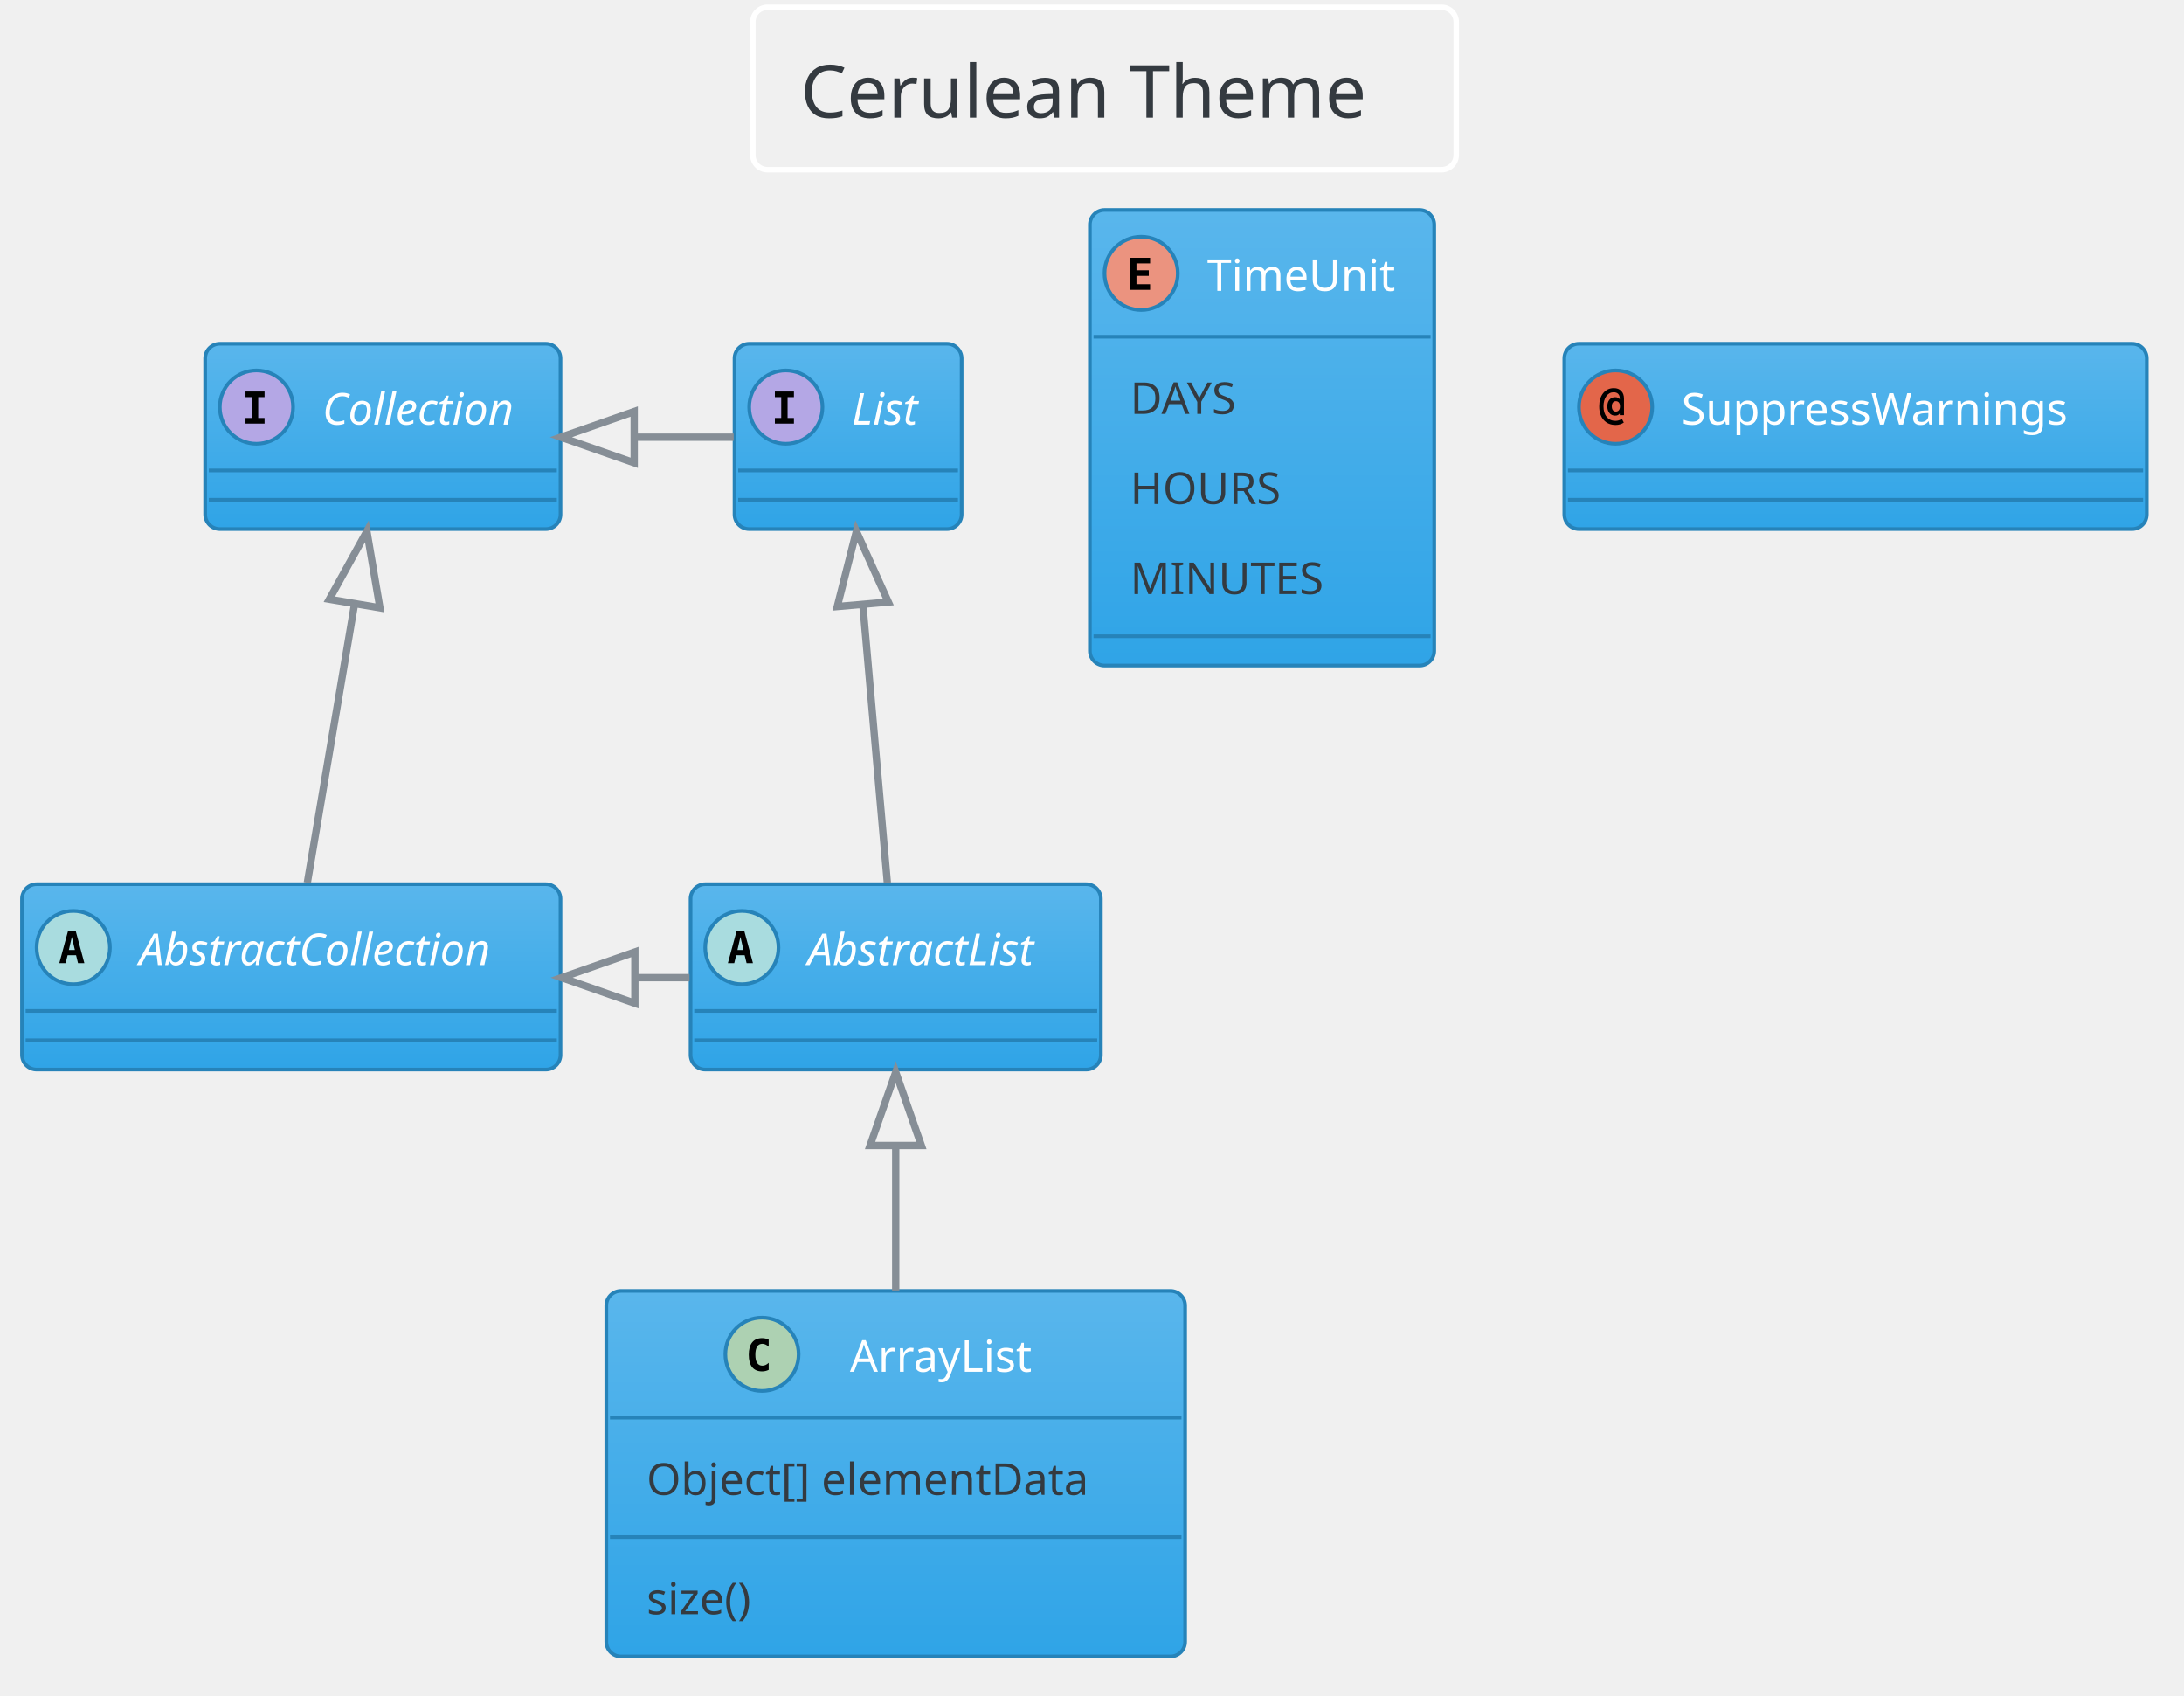
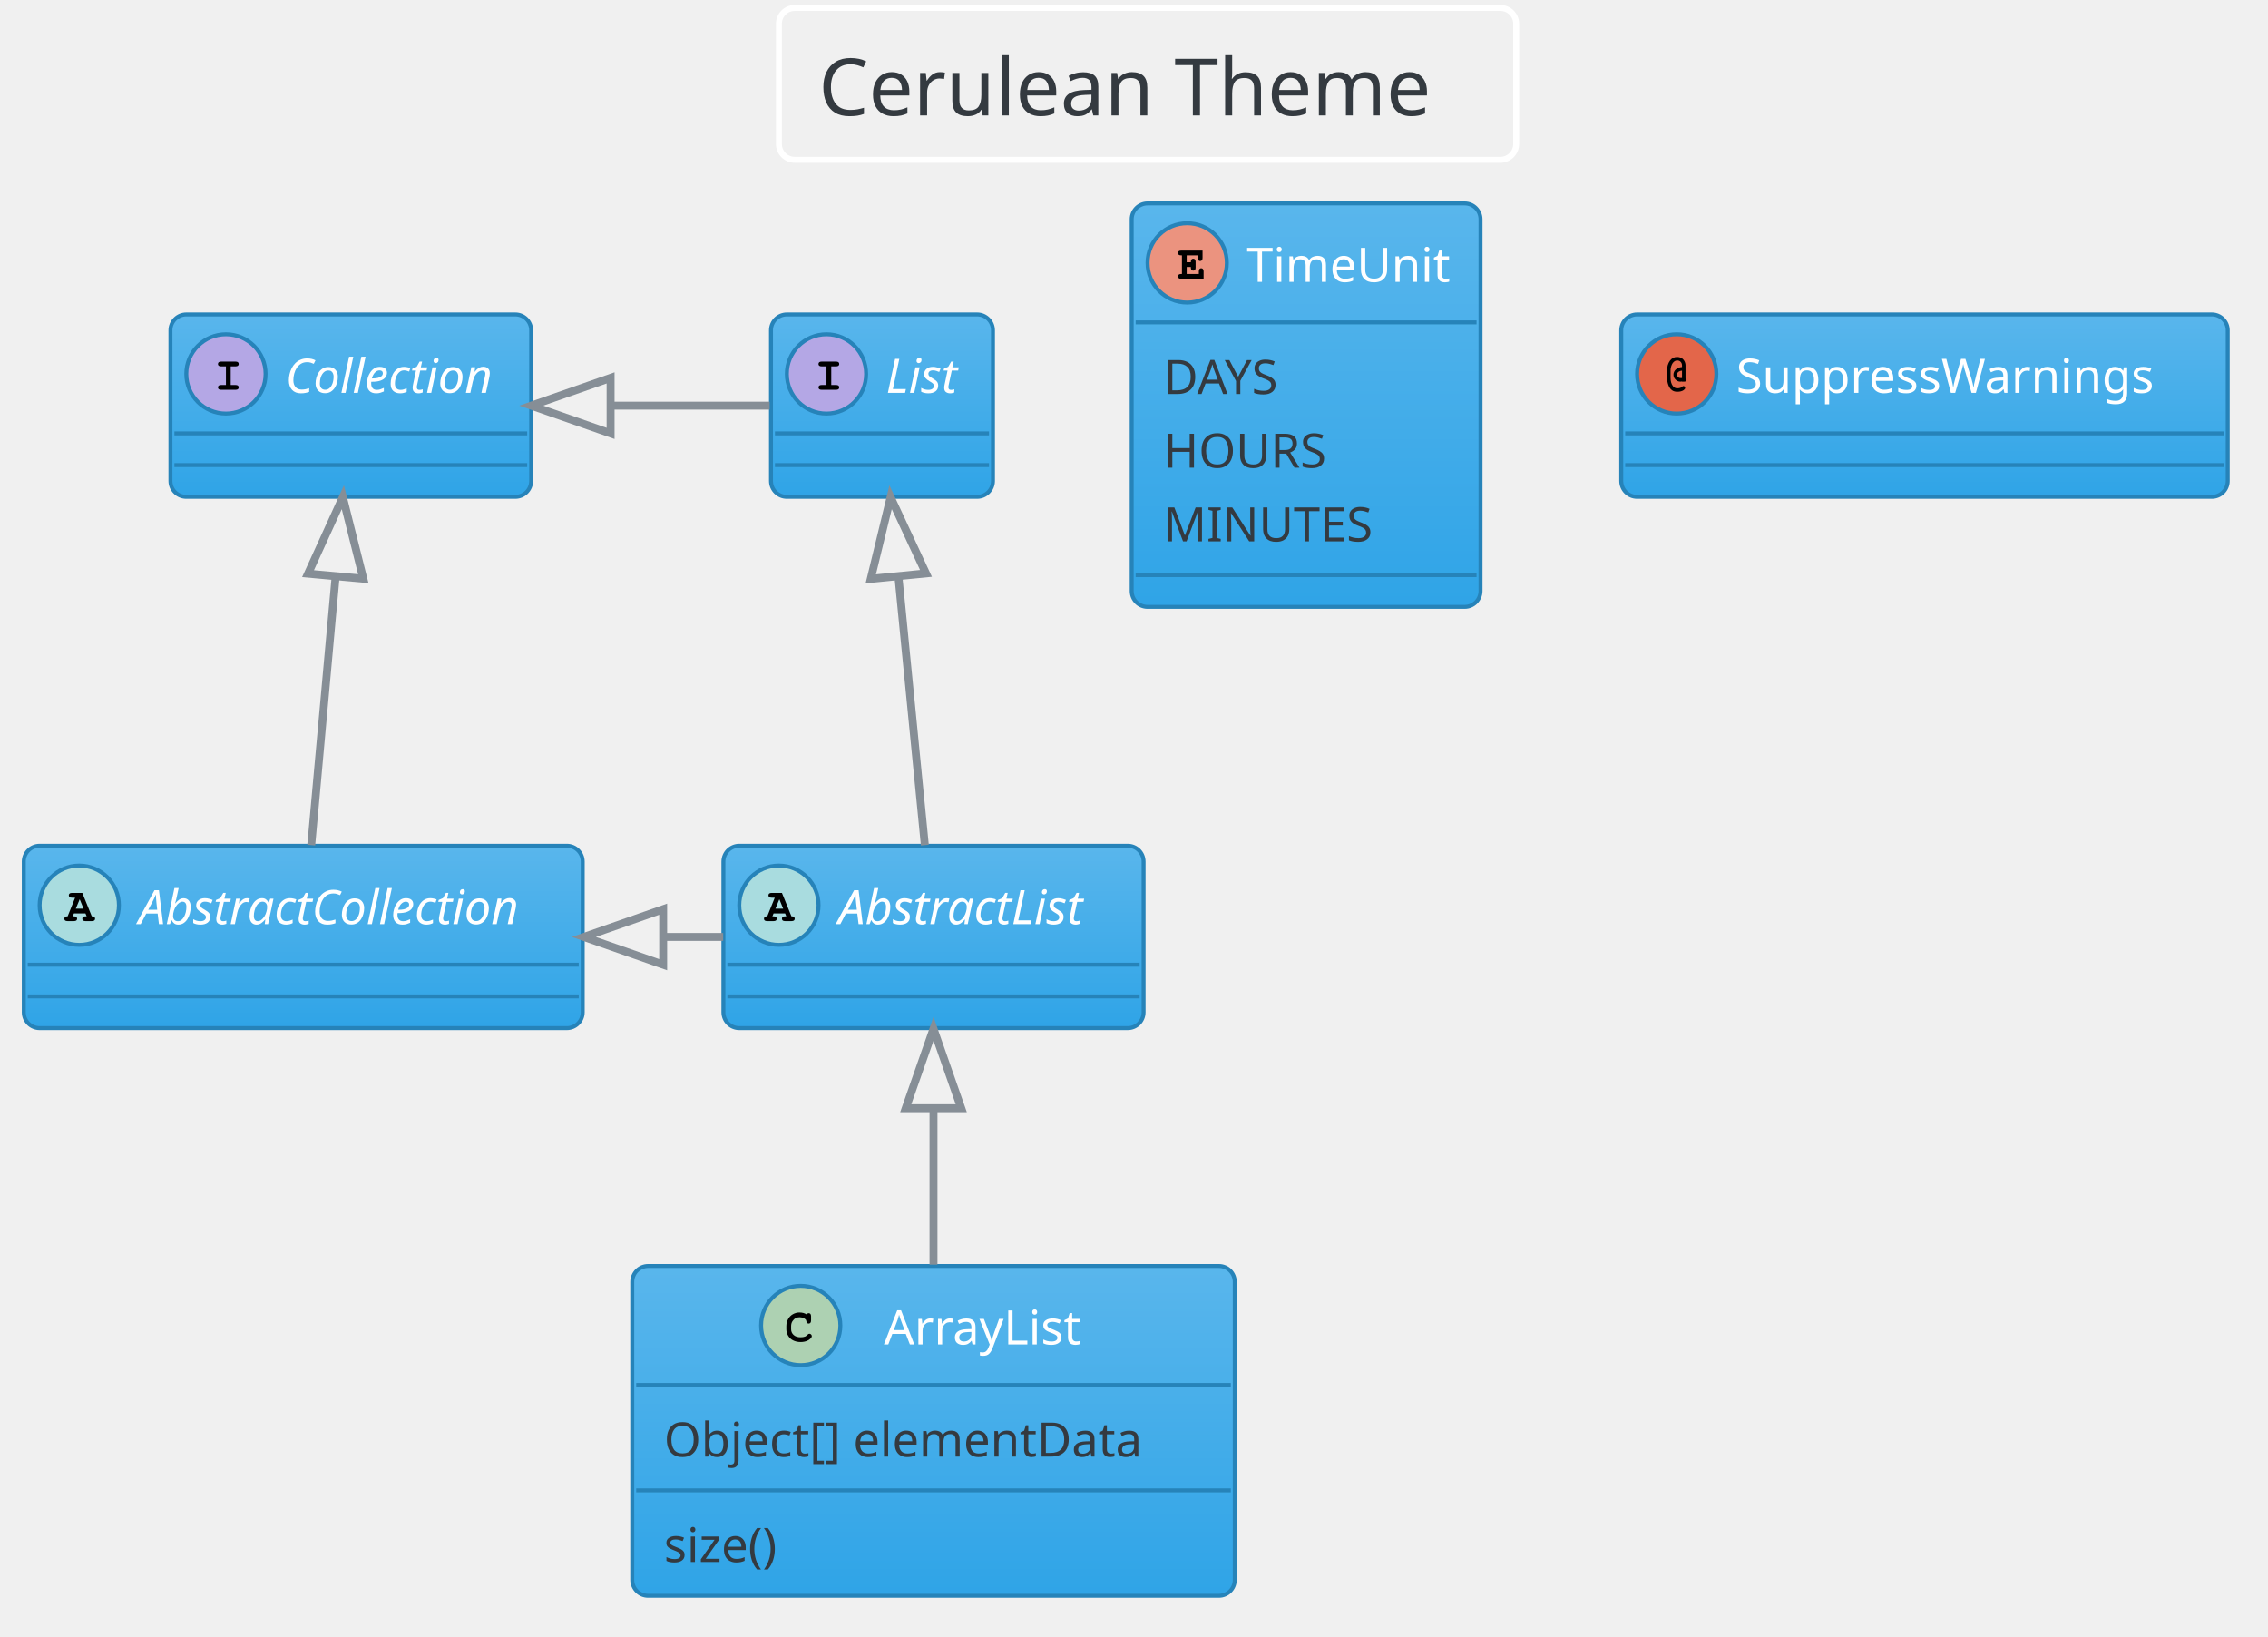
- <svg xmlns="http://www.w3.org/2000/svg" contentScriptType="application/ecmascript" contentStyleType="text/css" height="482.292px" preserveAspectRatio="none" style="width:621px;height:482px;" version="1.1" viewBox="0 0 621 482" width="621.875px" zoomAndPan="magnify">
+ <svg xmlns="http://www.w3.org/2000/svg" contentScriptType="application/ecmascript" contentStyleType="text/css" height="430.208px" preserveAspectRatio="none" style="width:596px;height:430px;" version="1.1" viewBox="0 0 596 430" width="596.875px" zoomAndPan="magnify">
  <defs>
-     <linearGradient id="gb4n6o02y5w0b0" x1="50%" x2="50%" y1="0%" y2="100%">
+     <linearGradient id="g5ebyxhs1z5hx0" x1="50%" x2="50%" y1="0%" y2="100%">
      <stop offset="0%" stop-color="#59B6EC" />
      <stop offset="100%" stop-color="#2FA4E7" />
    </linearGradient>
  </defs>
  <g>
-     <rect fill="none" height="46.153" rx="4.167" ry="4.167" style="stroke: #FFFFFF; stroke-width: 1.562;" width="200" x="214.062" y="2.083" />
-     <text fill="#343A40" font-family="Verdana" font-size="20.833" lengthAdjust="spacingAndGlyphs" textLength="172.917" x="227.604" y="33.445">Cerulean Theme</text>
-     <rect fill="url(#gb4n6o02y5w0b0)" height="52.692" id="AbstractList" rx="4.167" ry="4.167" style="stroke: #2683B9; stroke-width: 1.042;" width="116.667" x="196.354" y="251.361" />
-     <ellipse cx="210.938" cy="269.374" fill="#A9DCDF" rx="10.417" ry="10.417" style="stroke: #2683B9; stroke-width: 1.042;" />
-     <path d="M210.531,266.33 L209.684,270.057 L211.393,270.057 L210.531,266.33 Z M209.44,264.686 L211.637,264.686 L214.095,273.801 L212.288,273.801 L211.735,271.555 L209.326,271.555 L208.773,273.801 L206.966,273.801 L209.44,264.686 Z " />
-     <text fill="#FFFFFF" font-family="Verdana" font-size="12.5" font-style="italic" lengthAdjust="spacingAndGlyphs" textLength="75" x="229.688" y="274.345">AbstractList</text>
-     <line style="stroke: #2683B9; stroke-width: 1.042;" x1="197.396" x2="311.979" y1="287.386" y2="287.386" />
-     <line style="stroke: #2683B9; stroke-width: 1.042;" x1="197.396" x2="311.979" y1="295.719" y2="295.719" />
-     <rect fill="url(#gb4n6o02y5w0b0)" height="52.692" id="AbstractCollection" rx="4.167" ry="4.167" style="stroke: #2683B9; stroke-width: 1.042;" width="153.125" x="6.25" y="251.361" />
-     <ellipse cx="20.833" cy="269.374" fill="#A9DCDF" rx="10.417" ry="10.417" style="stroke: #2683B9; stroke-width: 1.042;" />
-     <path d="M20.426,266.33 L19.58,270.057 L21.289,270.057 L20.426,266.33 Z M19.336,264.686 L21.533,264.686 L23.991,273.801 L22.184,273.801 L21.631,271.555 L19.222,271.555 L18.669,273.801 L16.862,273.801 L19.336,264.686 Z " />
-     <text fill="#FFFFFF" font-family="Verdana" font-size="12.5" font-style="italic" lengthAdjust="spacingAndGlyphs" textLength="111.458" x="39.583" y="274.345">AbstractCollection</text>
-     <line style="stroke: #2683B9; stroke-width: 1.042;" x1="7.292" x2="158.333" y1="287.386" y2="287.386" />
-     <line style="stroke: #2683B9; stroke-width: 1.042;" x1="7.292" x2="158.333" y1="295.719" y2="295.719" />
-     <rect fill="url(#gb4n6o02y5w0b0)" height="52.692" id="List" rx="4.167" ry="4.167" style="stroke: #2683B9; stroke-width: 1.042;" width="64.583" x="208.854" y="97.715" />
-     <ellipse cx="223.438" cy="115.728" fill="#B4A7E5" rx="10.417" ry="10.417" style="stroke: #2683B9; stroke-width: 1.042;" />
-     <path d="M220.329,112.896 L220.329,111.301 L225.749,111.301 L225.749,112.896 L223.942,112.896 L223.942,118.82 L225.749,118.82 L225.749,120.415 L220.329,120.415 L220.329,118.82 L222.135,118.82 L222.135,112.896 L220.329,112.896 Z " />
-     <text fill="#FFFFFF" font-family="Verdana" font-size="12.5" font-style="italic" lengthAdjust="spacingAndGlyphs" textLength="22.917" x="242.188" y="120.699">List</text>
-     <line style="stroke: #2683B9; stroke-width: 1.042;" x1="209.896" x2="272.396" y1="133.74" y2="133.74" />
-     <line style="stroke: #2683B9; stroke-width: 1.042;" x1="209.896" x2="272.396" y1="142.074" y2="142.074" />
-     <rect fill="url(#gb4n6o02y5w0b0)" height="52.692" id="Collection" rx="4.167" ry="4.167" style="stroke: #2683B9; stroke-width: 1.042;" width="101.042" x="58.333" y="97.715" />
-     <ellipse cx="72.917" cy="115.728" fill="#B4A7E5" rx="10.417" ry="10.417" style="stroke: #2683B9; stroke-width: 1.042;" />
-     <path d="M69.808,112.896 L69.808,111.301 L75.228,111.301 L75.228,112.896 L73.421,112.896 L73.421,118.82 L75.228,118.82 L75.228,120.415 L69.808,120.415 L69.808,118.82 L71.615,118.82 L71.615,112.896 L69.808,112.896 Z " />
-     <text fill="#FFFFFF" font-family="Verdana" font-size="12.5" font-style="italic" lengthAdjust="spacingAndGlyphs" textLength="59.375" x="91.667" y="120.699">Collection</text>
-     <line style="stroke: #2683B9; stroke-width: 1.042;" x1="59.375" x2="158.333" y1="133.74" y2="133.74" />
-     <line style="stroke: #2683B9; stroke-width: 1.042;" x1="59.375" x2="158.333" y1="142.074" y2="142.074" />
-     <rect fill="url(#gb4n6o02y5w0b0)" height="103.908" id="ArrayList" rx="4.167" ry="4.167" style="stroke: #2683B9; stroke-width: 1.042;" width="164.583" x="172.396" y="366.986" />
-     <ellipse cx="216.667" cy="384.999" fill="#ADD1B2" rx="10.417" ry="10.417" style="stroke: #2683B9; stroke-width: 1.042;" />
-     <path d="M218.571,389.426 Q218.148,389.637 217.676,389.751 Q217.204,389.865 216.699,389.865 Q214.844,389.865 213.867,388.661 Q212.907,387.44 212.907,385.145 Q212.907,382.834 213.867,381.629 Q214.844,380.409 216.699,380.409 Q217.204,380.409 217.676,380.523 Q218.164,380.62 218.571,380.848 L218.571,382.85 Q218.115,382.427 217.676,382.232 Q217.236,382.02 216.781,382.02 Q215.788,382.02 215.283,382.818 Q214.779,383.599 214.779,385.145 Q214.779,386.675 215.283,387.456 Q215.788,388.238 216.781,388.238 Q217.236,388.238 217.676,388.042 Q218.115,387.847 218.571,387.424 L218.571,389.426 Z " />
-     <text fill="#FFFFFF" font-family="Verdana" font-size="12.5" lengthAdjust="spacingAndGlyphs" textLength="57.292" x="241.667" y="389.97">ArrayList</text>
-     <line style="stroke: #2683B9; stroke-width: 1.042;" x1="173.438" x2="335.938" y1="403.011" y2="403.011" />
-     <text fill="#343A40" font-family="Verdana" font-size="12.5" lengthAdjust="spacingAndGlyphs" textLength="141.667" x="183.854" y="424.953">Object[] elementData</text>
-     <line style="stroke: #2683B9; stroke-width: 1.042;" x1="173.438" x2="335.938" y1="436.953" y2="436.953" />
-     <text fill="#343A40" font-family="Verdana" font-size="12.5" lengthAdjust="spacingAndGlyphs" textLength="36.458" x="183.854" y="458.895">size()</text>
-     <rect fill="url(#gb4n6o02y5w0b0)" height="129.517" id="TimeUnit" rx="4.167" ry="4.167" style="stroke: #2683B9; stroke-width: 1.042;" width="97.917" x="309.896" y="59.694" />
-     <ellipse cx="324.479" cy="77.707" fill="#EB937F" rx="10.417" ry="10.417" style="stroke: #2683B9; stroke-width: 1.042;" />
-     <path d="M327.018,82.394 L321.338,82.394 L321.338,73.28 L327.018,73.28 L327.018,74.875 L323.144,74.875 L323.144,76.828 L326.644,76.828 L326.644,78.423 L323.144,78.423 L323.144,80.799 L327.018,80.799 L327.018,82.394 Z " />
-     <text fill="#FFFFFF" font-family="Verdana" font-size="12.5" lengthAdjust="spacingAndGlyphs" textLength="56.25" x="343.229" y="82.678">TimeUnit</text>
-     <line style="stroke: #2683B9; stroke-width: 1.042;" x1="310.938" x2="406.771" y1="95.719" y2="95.719" />
-     <text fill="#343A40" font-family="Verdana" font-size="12.5" lengthAdjust="spacingAndGlyphs" textLength="33.333" x="321.354" y="117.662">DAYS</text>
-     <text fill="#343A40" font-family="Verdana" font-size="12.5" lengthAdjust="spacingAndGlyphs" textLength="45.833" x="321.354" y="143.27">HOURS</text>
-     <text fill="#343A40" font-family="Verdana" font-size="12.5" lengthAdjust="spacingAndGlyphs" textLength="58.333" x="321.354" y="168.878">MINUTES</text>
-     <line style="stroke: #2683B9; stroke-width: 1.042;" x1="310.938" x2="406.771" y1="180.878" y2="180.878" />
-     <rect fill="url(#gb4n6o02y5w0b0)" height="52.692" id="SuppressWarnings" rx="4.167" ry="4.167" style="stroke: #2683B9; stroke-width: 1.042;" width="165.625" x="444.792" y="97.715" />
-     <ellipse cx="459.375" cy="115.728" fill="#E3664A" rx="10.417" ry="10.417" style="stroke: #2683B9; stroke-width: 1.042;" />
-     <path d="M460.628,115.532 Q460.628,114.833 460.319,114.442 Q460.01,114.051 459.456,114.051 Q458.919,114.051 458.61,114.442 Q458.301,114.833 458.301,115.532 Q458.301,116.216 458.61,116.607 Q458.919,116.997 459.456,116.997 Q460.01,116.997 460.319,116.607 Q460.628,116.216 460.628,115.532 Z M461.768,118.023 L460.563,118.023 L460.563,117.534 Q460.335,117.844 460.01,118.006 Q459.7,118.153 459.261,118.153 Q458.268,118.153 457.65,117.437 Q457.031,116.704 457.031,115.532 Q457.031,114.344 457.634,113.628 Q458.252,112.912 459.261,112.912 Q459.7,112.912 460.026,113.058 Q460.352,113.205 460.563,113.498 L460.563,113.254 Q460.563,112.424 460.107,111.968 Q459.652,111.512 458.822,111.512 Q457.552,111.512 456.738,112.635 Q455.941,113.742 455.941,115.532 Q455.941,117.404 456.868,118.527 Q457.796,119.634 459.342,119.634 Q459.831,119.634 460.286,119.487 Q460.742,119.341 461.165,119.048 L461.719,120.122 Q461.231,120.464 460.644,120.627 Q460.059,120.806 459.408,120.806 Q457.259,120.806 455.99,119.374 Q454.72,117.958 454.72,115.532 Q454.72,113.172 455.859,111.756 Q457.015,110.34 458.887,110.34 Q460.221,110.34 460.986,111.138 Q461.768,111.935 461.768,113.335 L461.768,118.023 Z " />
-     <text fill="#FFFFFF" font-family="Verdana" font-size="12.5" lengthAdjust="spacingAndGlyphs" textLength="123.958" x="478.125" y="120.699">SuppressWarnings</text>
-     <line style="stroke: #2683B9; stroke-width: 1.042;" x1="445.833" x2="609.375" y1="133.74" y2="133.74" />
-     <line style="stroke: #2683B9; stroke-width: 1.042;" x1="445.833" x2="609.375" y1="142.074" y2="142.074" />
-     <path d="M245.365,172.151 C247.652,198.101 250.394,229.213 252.31,250.952 " fill="none" id="List-AbstractList" style="stroke: #868E96; stroke-width: 2.083;" />
-     <polygon fill="none" points="238.07,172.434,243.505,151.041,252.597,171.154,238.07,172.434" style="stroke: #868E96; stroke-width: 2.083;" />
-     <path d="M100.807,171.758 C96.395,197.786 91.087,229.103 87.384,250.952 " fill="none" id="Collection-AbstractCollection" style="stroke: #868E96; stroke-width: 2.083;" />
-     <polygon fill="none" points="93.647,170.363,104.318,151.041,108.026,172.8,93.647,170.363" style="stroke: #868E96; stroke-width: 2.083;" />
-     <path d="M180.602,124.278 C189.939,124.278 199.277,124.278 208.614,124.278 " fill="none" id="Collection-List" style="stroke: #868E96; stroke-width: 2.083;" />
-     <polygon fill="none" points="180.33,131.569,159.497,124.278,180.33,116.986,180.33,131.569" style="stroke: #868E96; stroke-width: 2.083;" />
-     <path d="M180.711,277.924 C185.826,277.924 190.94,277.924 196.054,277.924 " fill="none" id="AbstractCollection-AbstractList" style="stroke: #868E96; stroke-width: 2.083;" />
-     <polygon fill="none" points="180.52,285.215,159.686,277.924,180.52,270.632,180.52,285.215" style="stroke: #868E96; stroke-width: 2.083;" />
-     <path d="M254.688,326.085 C254.688,339.216 254.688,353.502 254.688,366.846 " fill="none" id="AbstractList-ArrayList" style="stroke: #868E96; stroke-width: 2.083;" />
-     <polygon fill="none" points="247.396,325.638,254.688,304.804,261.979,325.637,247.396,325.638" style="stroke: #868E96; stroke-width: 2.083;" />
+     <rect fill="none" height="39.903" rx="4.167" ry="4.167" style="stroke: #FFFFFF; stroke-width: 1.562;" width="193.75" x="204.688" y="2.083" />
+     <text fill="#343A40" font-family="Verdana" font-size="20.833" lengthAdjust="spacingAndGlyphs" textLength="172.917" x="215.104" y="30.32">Cerulean Theme</text>
+     <rect fill="url(#g5ebyxhs1z5hx0)" height="47.917" id="AbstractList" rx="4.167" ry="4.167" style="stroke: #2683B9; stroke-width: 1.042;" width="110.417" x="190.104" y="222.194" />
+     <ellipse cx="204.688" cy="237.819" fill="#A9DCDF" rx="10.417" ry="10.417" style="stroke: #2683B9; stroke-width: 1.042;" />
+     <path d="M206.315,239.968 L203.288,239.968 L202.978,240.733 L203.288,240.733 Q203.727,240.733 203.923,240.904 Q204.118,241.075 204.118,241.368 Q204.118,241.644 203.923,241.815 Q203.727,241.986 203.288,241.986 L201.595,241.986 Q201.139,241.986 200.952,241.815 Q200.765,241.644 200.765,241.351 Q200.765,241.075 200.968,240.896 Q201.172,240.717 201.628,240.733 L203.597,235.834 L202.783,235.834 Q202.327,235.834 202.132,235.663 Q201.937,235.492 201.937,235.215 Q201.937,234.922 202.132,234.751 Q202.327,234.581 202.783,234.581 L205.485,234.581 L207.975,240.733 Q208.415,240.733 208.545,240.831 Q208.838,241.026 208.838,241.368 Q208.838,241.644 208.643,241.815 Q208.447,241.986 208.008,241.986 L206.315,241.986 Q205.859,241.986 205.672,241.815 Q205.485,241.644 205.485,241.351 Q205.485,241.075 205.672,240.904 Q205.859,240.733 206.315,240.733 L206.624,240.733 L206.315,239.968 Z M205.81,238.715 L204.801,236.241 L203.776,238.715 L205.81,238.715 Z " />
+     <text fill="#FFFFFF" font-family="Verdana" font-size="12.5" font-style="italic" lengthAdjust="spacingAndGlyphs" textLength="75" x="220.312" y="242.791">AbstractList</text>
+     <line style="stroke: #2683B9; stroke-width: 1.042;" x1="191.146" x2="299.479" y1="253.444" y2="253.444" />
+     <line style="stroke: #2683B9; stroke-width: 1.042;" x1="191.146" x2="299.479" y1="261.778" y2="261.778" />
+     <rect fill="url(#g5ebyxhs1z5hx0)" height="47.917" id="AbstractCollection" rx="4.167" ry="4.167" style="stroke: #2683B9; stroke-width: 1.042;" width="146.875" x="6.25" y="222.194" />
+     <ellipse cx="20.833" cy="237.819" fill="#A9DCDF" rx="10.417" ry="10.417" style="stroke: #2683B9; stroke-width: 1.042;" />
+     <path d="M22.461,239.968 L19.434,239.968 L19.124,240.733 L19.434,240.733 Q19.873,240.733 20.068,240.904 Q20.264,241.075 20.264,241.368 Q20.264,241.644 20.068,241.815 Q19.873,241.986 19.434,241.986 L17.741,241.986 Q17.285,241.986 17.098,241.815 Q16.911,241.644 16.911,241.351 Q16.911,241.075 17.114,240.896 Q17.318,240.717 17.773,240.733 L19.743,235.834 L18.929,235.834 Q18.473,235.834 18.278,235.663 Q18.083,235.492 18.083,235.215 Q18.083,234.922 18.278,234.751 Q18.473,234.581 18.929,234.581 L21.631,234.581 L24.121,240.733 Q24.561,240.733 24.691,240.831 Q24.984,241.026 24.984,241.368 Q24.984,241.644 24.788,241.815 Q24.593,241.986 24.154,241.986 L22.461,241.986 Q22.005,241.986 21.818,241.815 Q21.631,241.644 21.631,241.351 Q21.631,241.075 21.818,240.904 Q22.005,240.733 22.461,240.733 L22.77,240.733 L22.461,239.968 Z M21.956,238.715 L20.947,236.241 L19.922,238.715 L21.956,238.715 Z " />
+     <text fill="#FFFFFF" font-family="Verdana" font-size="12.5" font-style="italic" lengthAdjust="spacingAndGlyphs" textLength="111.458" x="36.458" y="242.791">AbstractCollection</text>
+     <line style="stroke: #2683B9; stroke-width: 1.042;" x1="7.292" x2="152.083" y1="253.444" y2="253.444" />
+     <line style="stroke: #2683B9; stroke-width: 1.042;" x1="7.292" x2="152.083" y1="261.778" y2="261.778" />
+     <rect fill="url(#g5ebyxhs1z5hx0)" height="47.917" id="List" rx="4.167" ry="4.167" style="stroke: #2683B9; stroke-width: 1.042;" width="58.333" x="202.604" y="82.611" />
+     <ellipse cx="217.188" cy="98.236" fill="#B4A7E5" rx="10.417" ry="10.417" style="stroke: #2683B9; stroke-width: 1.042;" />
+     <path d="M218.441,96.25 L218.441,101.15 L219.71,101.15 Q220.15,101.15 220.345,101.32 Q220.54,101.491 220.54,101.784 Q220.54,102.061 220.345,102.232 Q220.15,102.403 219.71,102.403 L215.918,102.403 Q215.478,102.403 215.283,102.232 Q215.088,102.061 215.088,101.768 Q215.088,101.491 215.283,101.32 Q215.478,101.15 215.918,101.15 L217.188,101.15 L217.188,96.25 L215.918,96.25 Q215.478,96.25 215.283,96.079 Q215.088,95.909 215.088,95.632 Q215.088,95.339 215.283,95.168 Q215.478,94.997 215.918,94.997 L219.71,94.997 Q220.15,94.997 220.345,95.168 Q220.54,95.339 220.54,95.632 Q220.54,95.909 220.345,96.079 Q220.15,96.25 219.71,96.25 L218.441,96.25 Z " />
+     <text fill="#FFFFFF" font-family="Verdana" font-size="12.5" font-style="italic" lengthAdjust="spacingAndGlyphs" textLength="22.917" x="232.812" y="103.207">List</text>
+     <line style="stroke: #2683B9; stroke-width: 1.042;" x1="203.646" x2="259.896" y1="113.861" y2="113.861" />
+     <line style="stroke: #2683B9; stroke-width: 1.042;" x1="203.646" x2="259.896" y1="122.194" y2="122.194" />
+     <rect fill="url(#g5ebyxhs1z5hx0)" height="47.917" id="Collection" rx="4.167" ry="4.167" style="stroke: #2683B9; stroke-width: 1.042;" width="94.792" x="44.792" y="82.611" />
+     <ellipse cx="59.375" cy="98.236" fill="#B4A7E5" rx="10.417" ry="10.417" style="stroke: #2683B9; stroke-width: 1.042;" />
+     <path d="M60.628,96.25 L60.628,101.15 L61.898,101.15 Q62.337,101.15 62.533,101.32 Q62.728,101.491 62.728,101.784 Q62.728,102.061 62.533,102.232 Q62.337,102.403 61.898,102.403 L58.105,102.403 Q57.666,102.403 57.471,102.232 Q57.275,102.061 57.275,101.768 Q57.275,101.491 57.471,101.32 Q57.666,101.15 58.105,101.15 L59.375,101.15 L59.375,96.25 L58.105,96.25 Q57.666,96.25 57.471,96.079 Q57.275,95.909 57.275,95.632 Q57.275,95.339 57.471,95.168 Q57.666,94.997 58.105,94.997 L61.898,94.997 Q62.337,94.997 62.533,95.168 Q62.728,95.339 62.728,95.632 Q62.728,95.909 62.533,96.079 Q62.337,96.25 61.898,96.25 L60.628,96.25 Z " />
+     <text fill="#FFFFFF" font-family="Verdana" font-size="12.5" font-style="italic" lengthAdjust="spacingAndGlyphs" textLength="59.375" x="75" y="103.207">Collection</text>
+     <line style="stroke: #2683B9; stroke-width: 1.042;" x1="45.833" x2="138.542" y1="113.861" y2="113.861" />
+     <line style="stroke: #2683B9; stroke-width: 1.042;" x1="45.833" x2="138.542" y1="122.194" y2="122.194" />
+     <rect fill="url(#g5ebyxhs1z5hx0)" height="86.633" id="ArrayList" rx="4.167" ry="4.167" style="stroke: #2683B9; stroke-width: 1.042;" width="158.333" x="166.146" y="332.611" />
+     <ellipse cx="210.417" cy="348.236" fill="#ADD1B2" rx="10.417" ry="10.417" style="stroke: #2683B9; stroke-width: 1.042;" />
+     <path d="M211.963,345.323 Q212.077,345.16 212.215,345.079 Q212.353,344.997 212.516,344.997 Q212.793,344.997 212.964,345.192 Q213.135,345.388 213.135,345.827 L213.135,346.901 Q213.135,347.341 212.964,347.536 Q212.793,347.731 212.516,347.731 Q212.256,347.731 212.109,347.585 Q211.963,347.455 211.881,347.064 Q211.849,346.804 211.719,346.674 Q211.458,346.397 211.011,346.234 Q210.563,346.071 210.107,346.071 Q209.554,346.071 209.082,346.315 Q208.61,346.56 208.252,347.105 Q207.894,347.65 207.894,348.415 L207.894,349.229 Q207.894,350.124 208.553,350.726 Q209.212,351.329 210.368,351.329 Q211.068,351.329 211.556,351.149 Q211.833,351.036 212.142,350.71 Q212.337,350.515 212.451,350.458 Q212.565,350.401 212.695,350.401 Q212.956,350.401 213.143,350.588 Q213.33,350.775 213.33,351.036 Q213.33,351.296 213.07,351.589 Q212.695,352.012 212.109,352.256 Q211.328,352.582 210.384,352.582 Q209.261,352.582 208.382,352.126 Q207.65,351.768 207.145,350.971 Q206.641,350.173 206.641,349.245 L206.641,348.399 Q206.641,347.422 207.096,346.576 Q207.552,345.73 208.358,345.274 Q209.163,344.818 210.059,344.818 Q210.612,344.818 211.084,344.94 Q211.556,345.062 211.963,345.323 Z " />
+     <text fill="#FFFFFF" font-family="Verdana" font-size="12.5" lengthAdjust="spacingAndGlyphs" textLength="57.292" x="232.292" y="353.207">ArrayList</text>
+     <line style="stroke: #2683B9; stroke-width: 1.042;" x1="167.188" x2="323.438" y1="363.861" y2="363.861" />
+     <text fill="#343A40" font-family="Verdana" font-size="12.5" lengthAdjust="spacingAndGlyphs" textLength="141.667" x="174.479" y="382.678">Object[] elementData</text>
+     <line style="stroke: #2683B9; stroke-width: 1.042;" x1="167.188" x2="323.438" y1="391.553" y2="391.553" />
+     <text fill="#343A40" font-family="Verdana" font-size="12.5" lengthAdjust="spacingAndGlyphs" textLength="36.458" x="174.479" y="410.37">size()</text>
+     <rect fill="url(#g5ebyxhs1z5hx0)" height="105.992" id="TimeUnit" rx="4.167" ry="4.167" style="stroke: #2683B9; stroke-width: 1.042;" width="91.667" x="297.396" y="53.444" />
+     <ellipse cx="311.979" cy="69.069" fill="#EB937F" rx="10.417" ry="10.417" style="stroke: #2683B9; stroke-width: 1.042;" />
+     <path d="M311.849,70.144 L311.849,71.983 L315.039,71.983 L315.039,71.299 Q315.039,70.86 315.21,70.665 Q315.381,70.469 315.658,70.469 Q315.934,70.469 316.113,70.665 Q316.292,70.86 316.292,71.299 L316.292,73.236 L310.4,73.236 Q309.945,73.236 309.749,73.065 Q309.554,72.894 309.554,72.601 Q309.554,72.325 309.749,72.154 Q309.945,71.983 310.4,71.983 L310.596,71.983 L310.596,67.084 L310.4,67.084 Q309.945,67.084 309.749,66.913 Q309.554,66.742 309.554,66.465 Q309.554,66.172 309.749,66.001 Q309.945,65.831 310.4,65.831 L316.016,65.831 L316.016,67.735 Q316.016,68.191 315.845,68.378 Q315.674,68.565 315.381,68.565 Q315.104,68.565 314.933,68.378 Q314.762,68.191 314.762,67.735 L314.762,67.084 L311.849,67.084 L311.849,68.89 L312.94,68.89 Q312.94,68.402 313.037,68.272 Q313.216,67.963 313.574,67.963 Q313.851,67.963 314.022,68.158 Q314.193,68.353 314.193,68.809 L314.193,70.241 Q314.193,70.648 314.095,70.795 Q313.9,71.088 313.574,71.088 Q313.216,71.088 313.037,70.778 Q312.94,70.648 312.94,70.144 L311.849,70.144 Z " />
+     <text fill="#FFFFFF" font-family="Verdana" font-size="12.5" lengthAdjust="spacingAndGlyphs" textLength="56.25" x="327.604" y="74.041">TimeUnit</text>
+     <line style="stroke: #2683B9; stroke-width: 1.042;" x1="298.438" x2="388.021" y1="84.694" y2="84.694" />
+     <text fill="#343A40" font-family="Verdana" font-size="12.5" lengthAdjust="spacingAndGlyphs" textLength="33.333" x="305.729" y="103.512">DAYS</text>
+     <text fill="#343A40" font-family="Verdana" font-size="12.5" lengthAdjust="spacingAndGlyphs" textLength="45.833" x="305.729" y="122.87">HOURS</text>
+     <text fill="#343A40" font-family="Verdana" font-size="12.5" lengthAdjust="spacingAndGlyphs" textLength="58.333" x="305.729" y="142.228">MINUTES</text>
+     <line style="stroke: #2683B9; stroke-width: 1.042;" x1="298.438" x2="388.021" y1="151.103" y2="151.103" />
+     <rect fill="url(#g5ebyxhs1z5hx0)" height="47.917" id="SuppressWarnings" rx="4.167" ry="4.167" style="stroke: #2683B9; stroke-width: 1.042;" width="159.375" x="426.042" y="82.611" />
+     <ellipse cx="440.625" cy="98.236" fill="#E3664A" rx="10.417" ry="10.417" style="stroke: #2683B9; stroke-width: 1.042;" />
+     <path d="M442.009,96.429 L442.009,96.039 Q442.009,95.437 441.659,95.07 Q441.309,94.704 440.755,94.704 Q440.316,94.704 439.933,94.997 Q439.551,95.29 439.356,95.746 Q438.997,96.56 438.997,97.357 L438.997,99.213 Q438.997,100.629 439.632,101.459 Q440.055,102.012 440.788,102.012 Q441.195,102.012 441.528,101.906 Q441.862,101.8 442.041,101.613 Q442.22,101.426 442.383,101.426 Q442.578,101.426 442.708,101.564 Q442.839,101.703 442.839,101.915 Q442.839,102.207 442.432,102.5 Q441.813,102.924 440.755,102.924 Q439.958,102.924 439.421,102.549 Q438.753,102.077 438.42,101.15 Q438.086,100.222 438.086,99.31 L438.086,97.292 Q438.086,95.827 438.81,94.802 Q439.534,93.776 440.739,93.776 Q441.276,93.776 441.764,94.004 Q442.253,94.232 442.594,94.794 Q442.936,95.355 442.936,96.039 L442.936,99.375 Q443.197,99.506 443.197,99.782 Q443.197,99.994 443.05,100.132 Q442.904,100.271 442.562,100.271 L442.009,100.271 L442.009,100.222 Q441.716,100.271 441.585,100.271 Q440.853,100.271 440.308,99.725 Q439.762,99.18 439.762,98.448 Q439.762,97.666 440.365,97.081 Q440.967,96.495 442.009,96.429 Z M442.009,97.374 Q441.357,97.439 441.016,97.748 Q440.674,98.057 440.674,98.464 Q440.674,98.806 440.959,99.066 Q441.243,99.327 441.716,99.327 Q441.797,99.327 442.009,99.31 L442.009,97.374 Z " />
+     <text fill="#FFFFFF" font-family="Verdana" font-size="12.5" lengthAdjust="spacingAndGlyphs" textLength="123.958" x="456.25" y="103.207">SuppressWarnings</text>
+     <line style="stroke: #2683B9; stroke-width: 1.042;" x1="427.083" x2="584.375" y1="113.861" y2="113.861" />
+     <line style="stroke: #2683B9; stroke-width: 1.042;" x1="427.083" x2="584.375" y1="122.194" y2="122.194" />
+     <path d="M236.11,151.677 C238.415,175.071 241.152,202.863 243.038,222.022 " fill="none" id="List-AbstractList" style="stroke: #868E96; stroke-width: 2.083;" />
+     <polygon fill="none" points="228.823,152.074,234.037,130.626,243.337,150.643,228.823,152.074" style="stroke: #868E96; stroke-width: 2.083;" />
+     <path d="M88.182,151.677 C86.055,175.071 83.528,202.863 81.787,222.022 " fill="none" id="Collection-AbstractCollection" style="stroke: #868E96; stroke-width: 2.083;" />
+     <polygon fill="none" points="80.947,150.713,90.095,130.626,95.471,152.033,80.947,150.713" style="stroke: #868E96; stroke-width: 2.083;" />
+     <path d="M160.665,106.569 C174.528,106.569 188.392,106.569 202.255,106.569 " fill="none" id="Collection-List" style="stroke: #868E96; stroke-width: 2.083;" />
+     <polygon fill="none" points="160.457,113.861,139.624,106.569,160.457,99.278,160.457,113.861" style="stroke: #868E96; stroke-width: 2.083;" />
+     <path d="M174.319,246.153 C179.561,246.153 184.804,246.153 190.047,246.153 " fill="none" id="AbstractCollection-AbstractList" style="stroke: #868E96; stroke-width: 2.083;" />
+     <polygon fill="none" points="174.276,253.444,153.443,246.153,174.276,238.861,174.276,253.444" style="stroke: #868E96; stroke-width: 2.083;" />
+     <path d="M245.312,291.538 C245.312,304.739 245.312,319.169 245.312,332.253 " fill="none" id="AbstractList-ArrayList" style="stroke: #868E96; stroke-width: 2.083;" />
+     <polygon fill="none" points="238.021,291.136,245.312,270.303,252.604,291.136,238.021,291.136" style="stroke: #868E96; stroke-width: 2.083;" />
  </g>
</svg>
